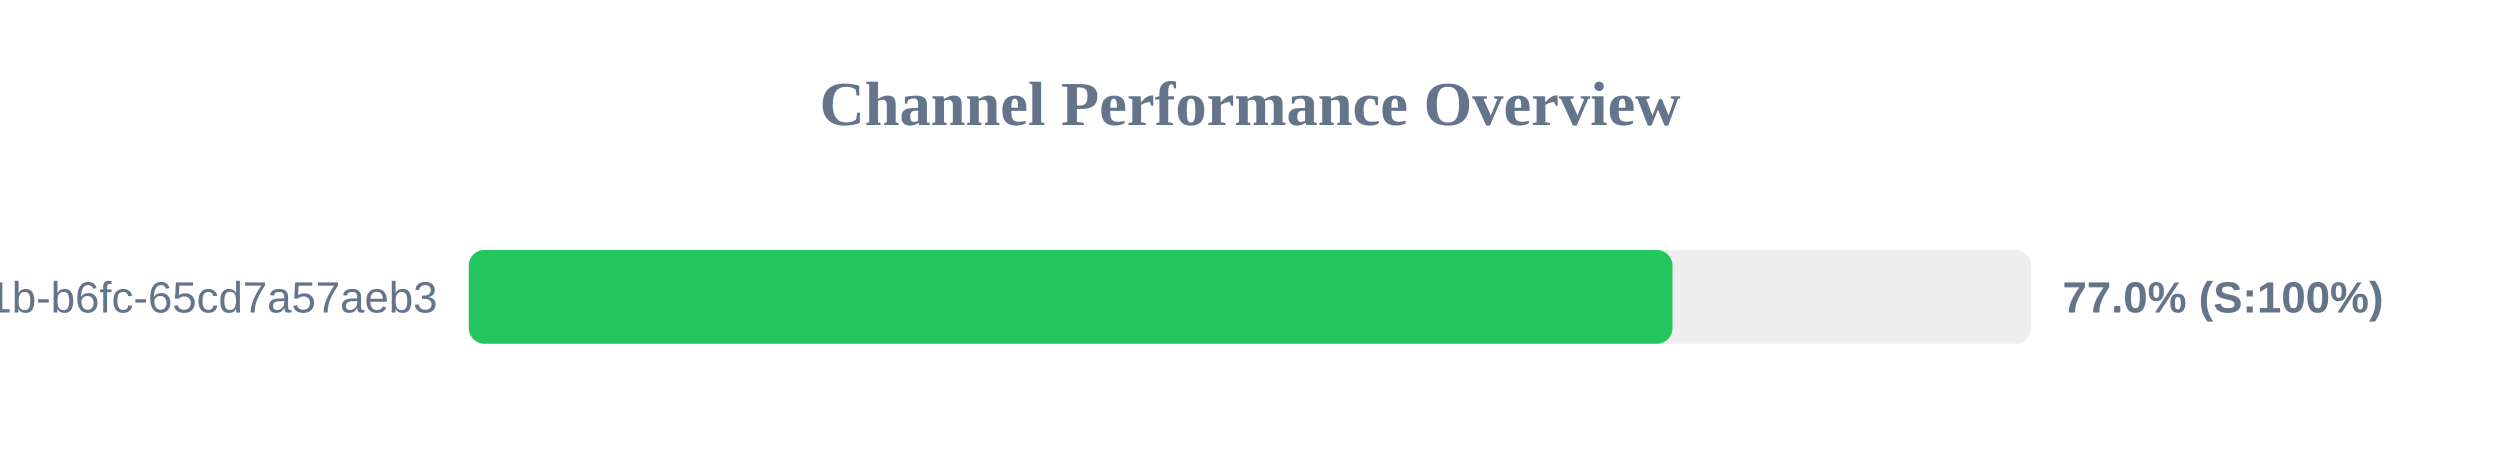
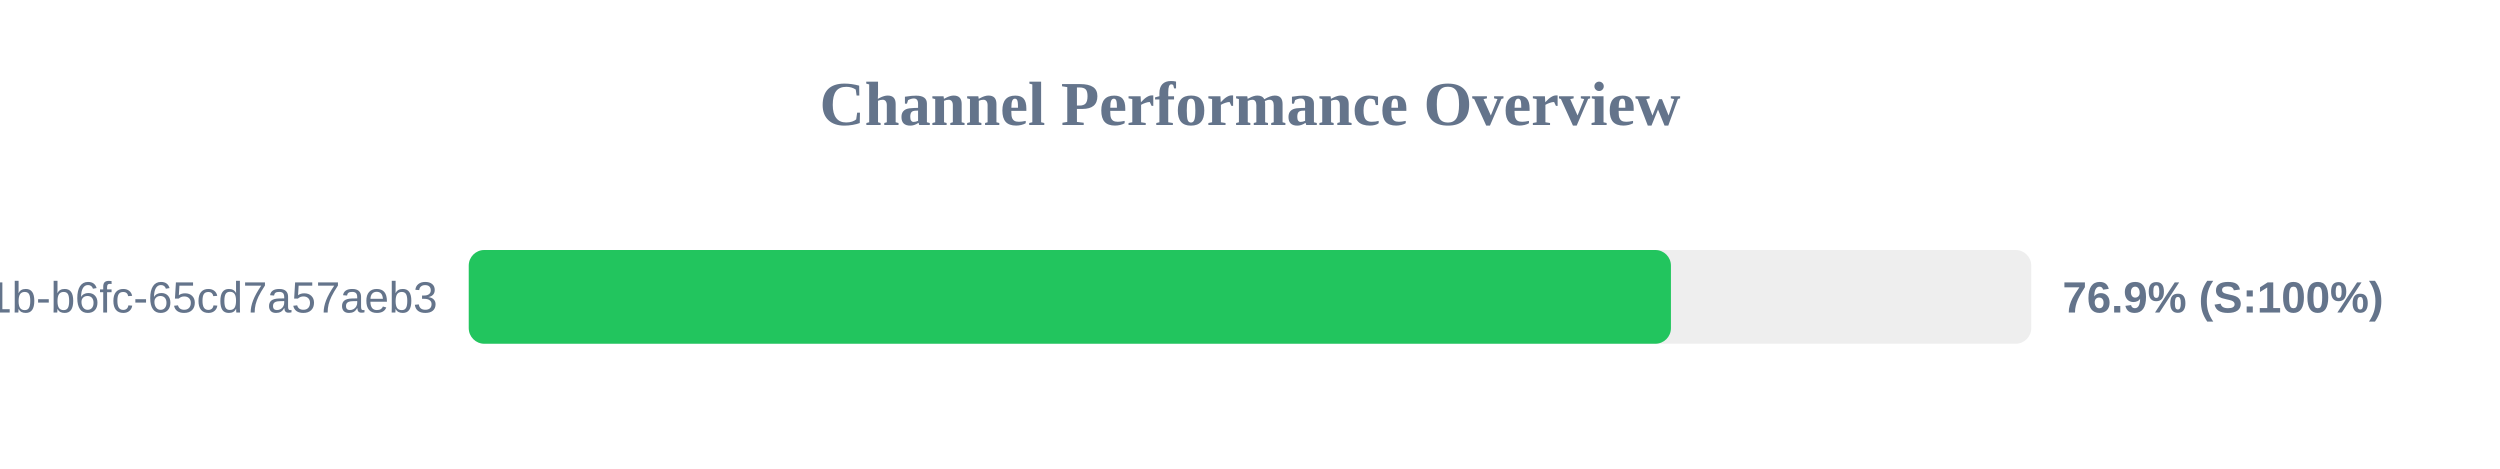
<svg xmlns="http://www.w3.org/2000/svg" width="800" height="150" version="1.1">
  <style>
        .row { font: 14px Arial; fill: #64748b; }
        .score { font: bold 14px Arial; fill: #64748b; }
    </style>
  <text x="400" y="40" text-anchor="middle" font-size="20px" font-weight="bold" fill="#64748b">Channel Performance Overview</text>
  <rect x="150" y="80" width="500" height="30" fill="#eee" rx="5" />
-   <rect x="150" y="80" width="385.2" height="30" fill="#22c55e" rx="5" />
+   <rect x="150" y="80" width="384.7" height="30" fill="#22c55e" rx="5" />
  <text x="140" y="100" text-anchor="end" class="row">?uuid=9c859345-959f-491b-b6fc-65cd7a57aeb3</text>
-   <text x="660" y="100" text-anchor="start" class="score">77.0% (S:100%)</text>
+   <text x="660" y="100" text-anchor="start" class="score">76.9% (S:100%)</text>
</svg>
